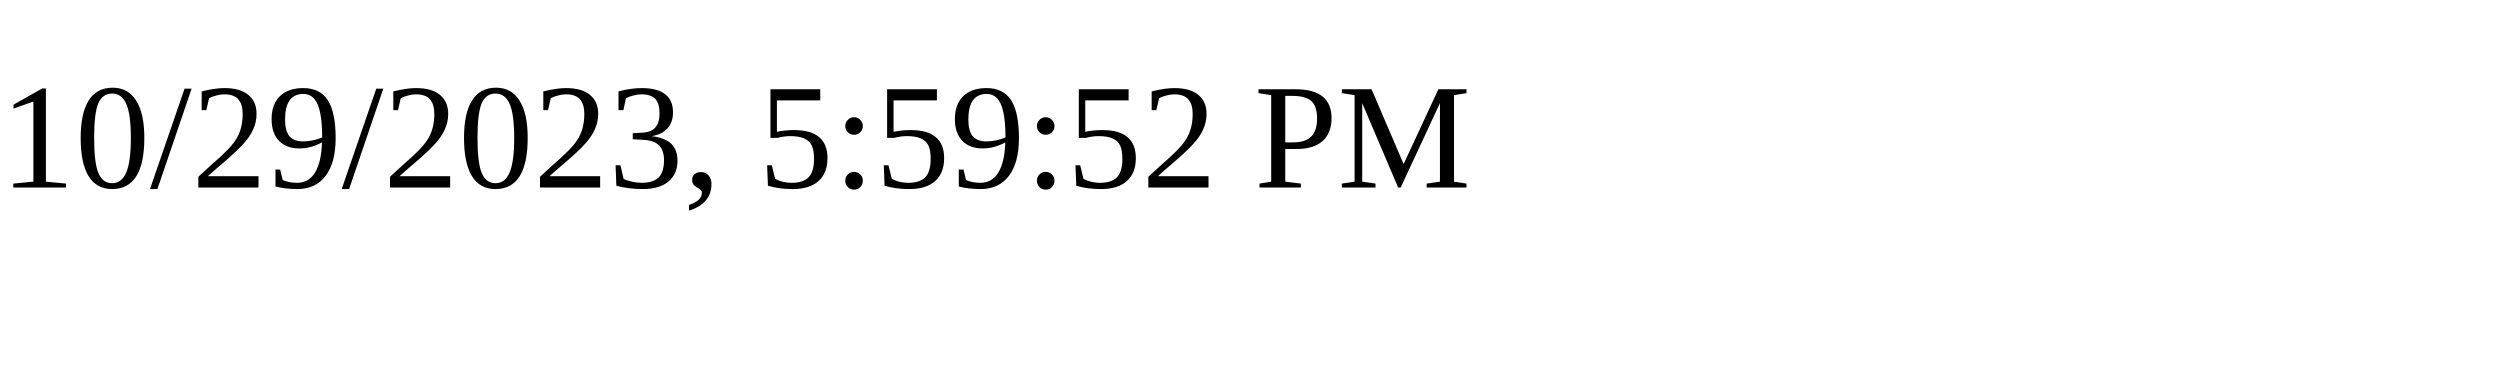
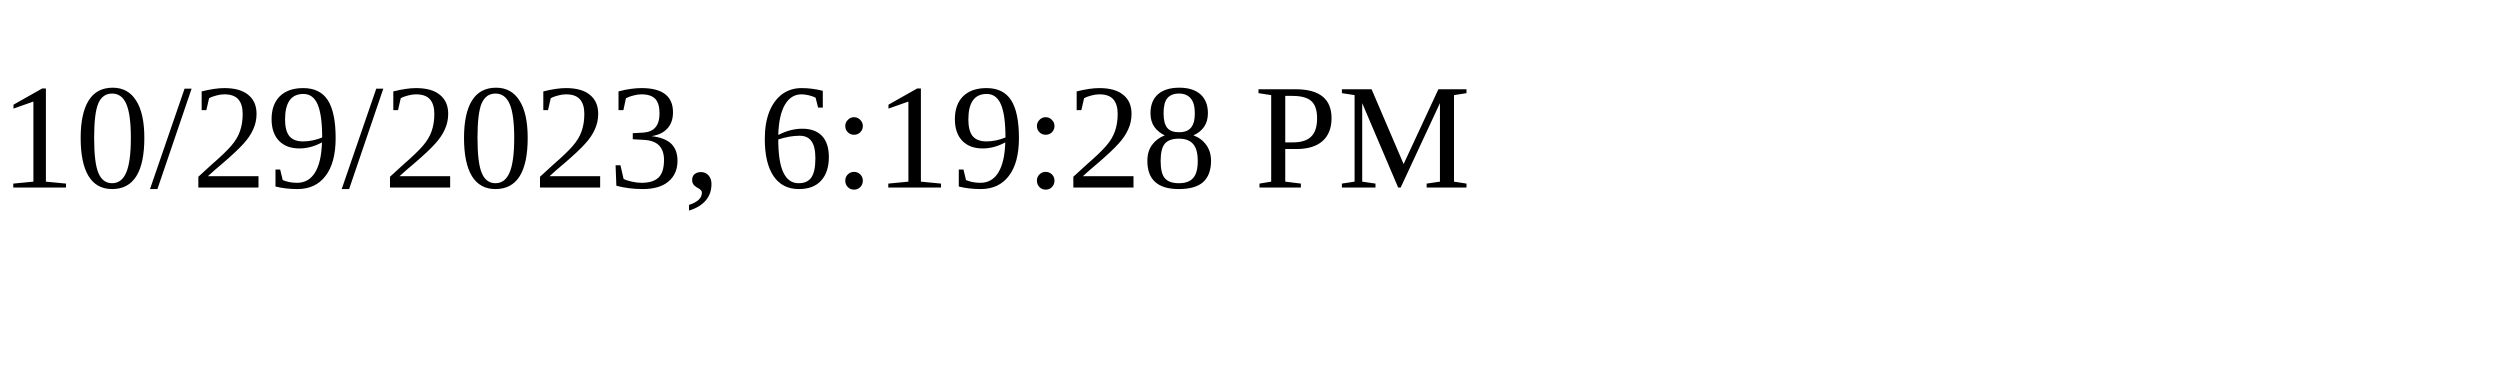
<svg xmlns="http://www.w3.org/2000/svg" height="30" width="200">
-   <text x="0" y="15">10/29/2023, 5:59:52 PM</text>
+   <text x="0" y="15">10/29/2023, 6:19:28 PM</text>
</svg>
